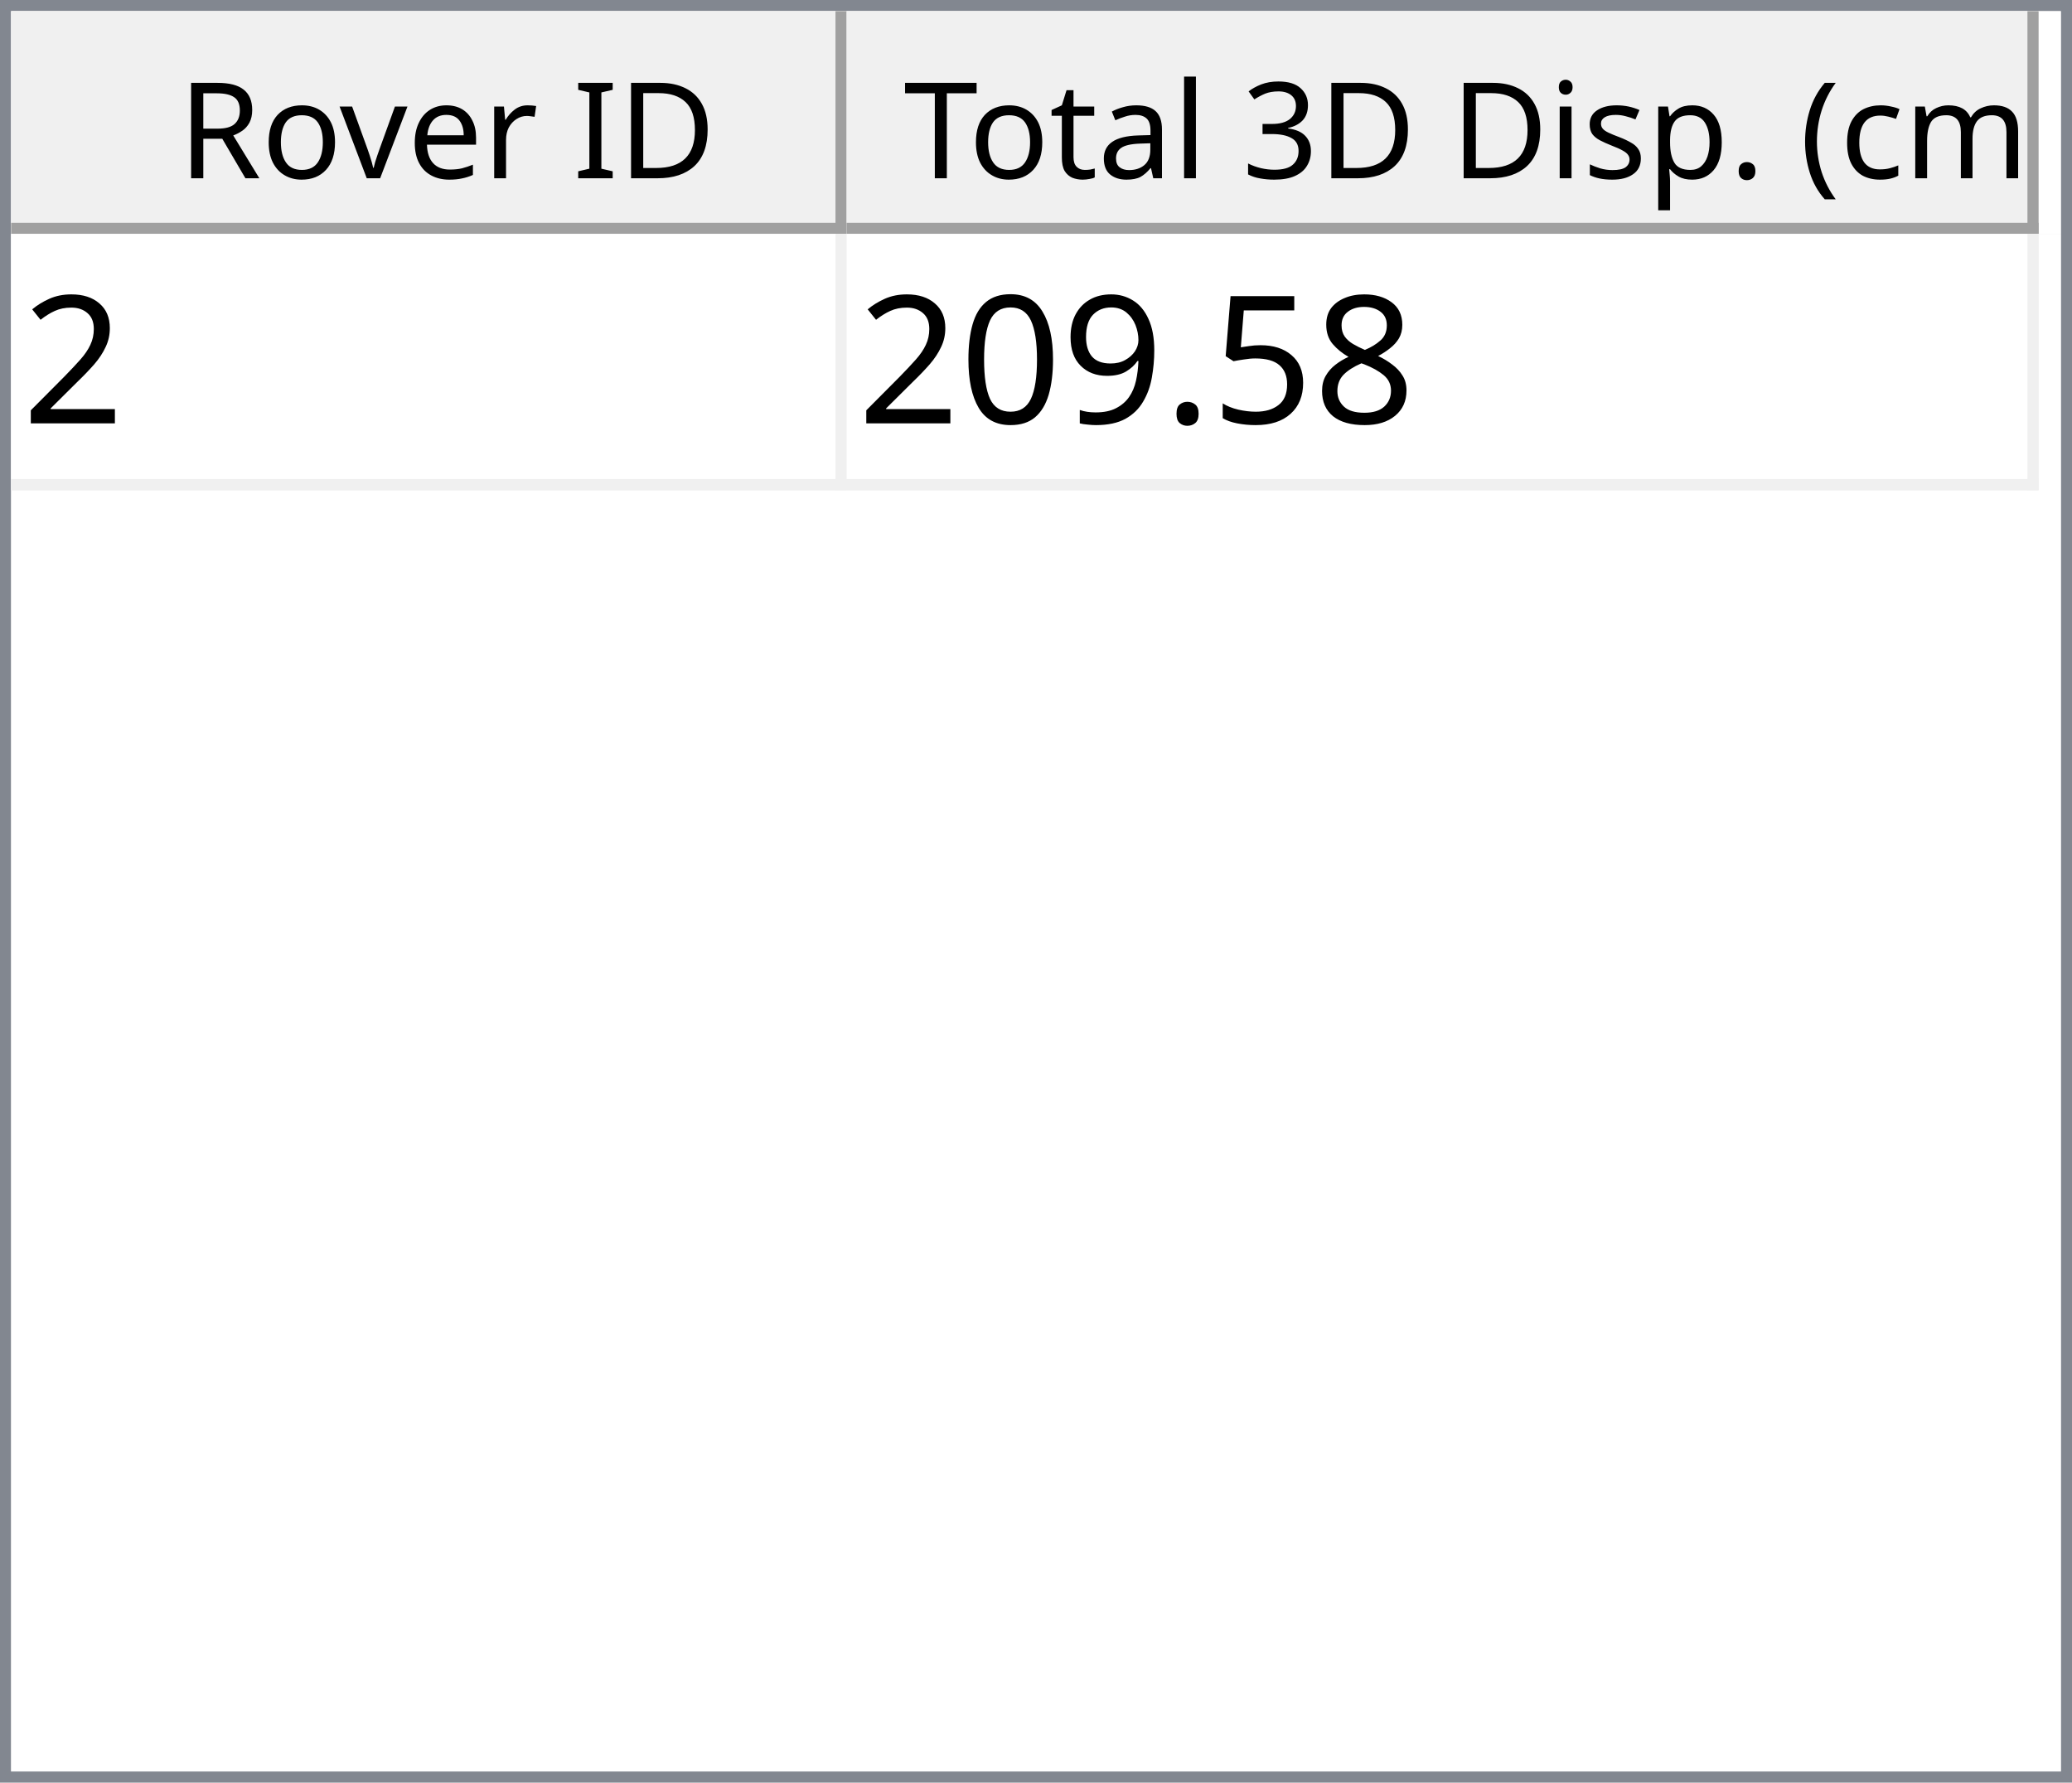
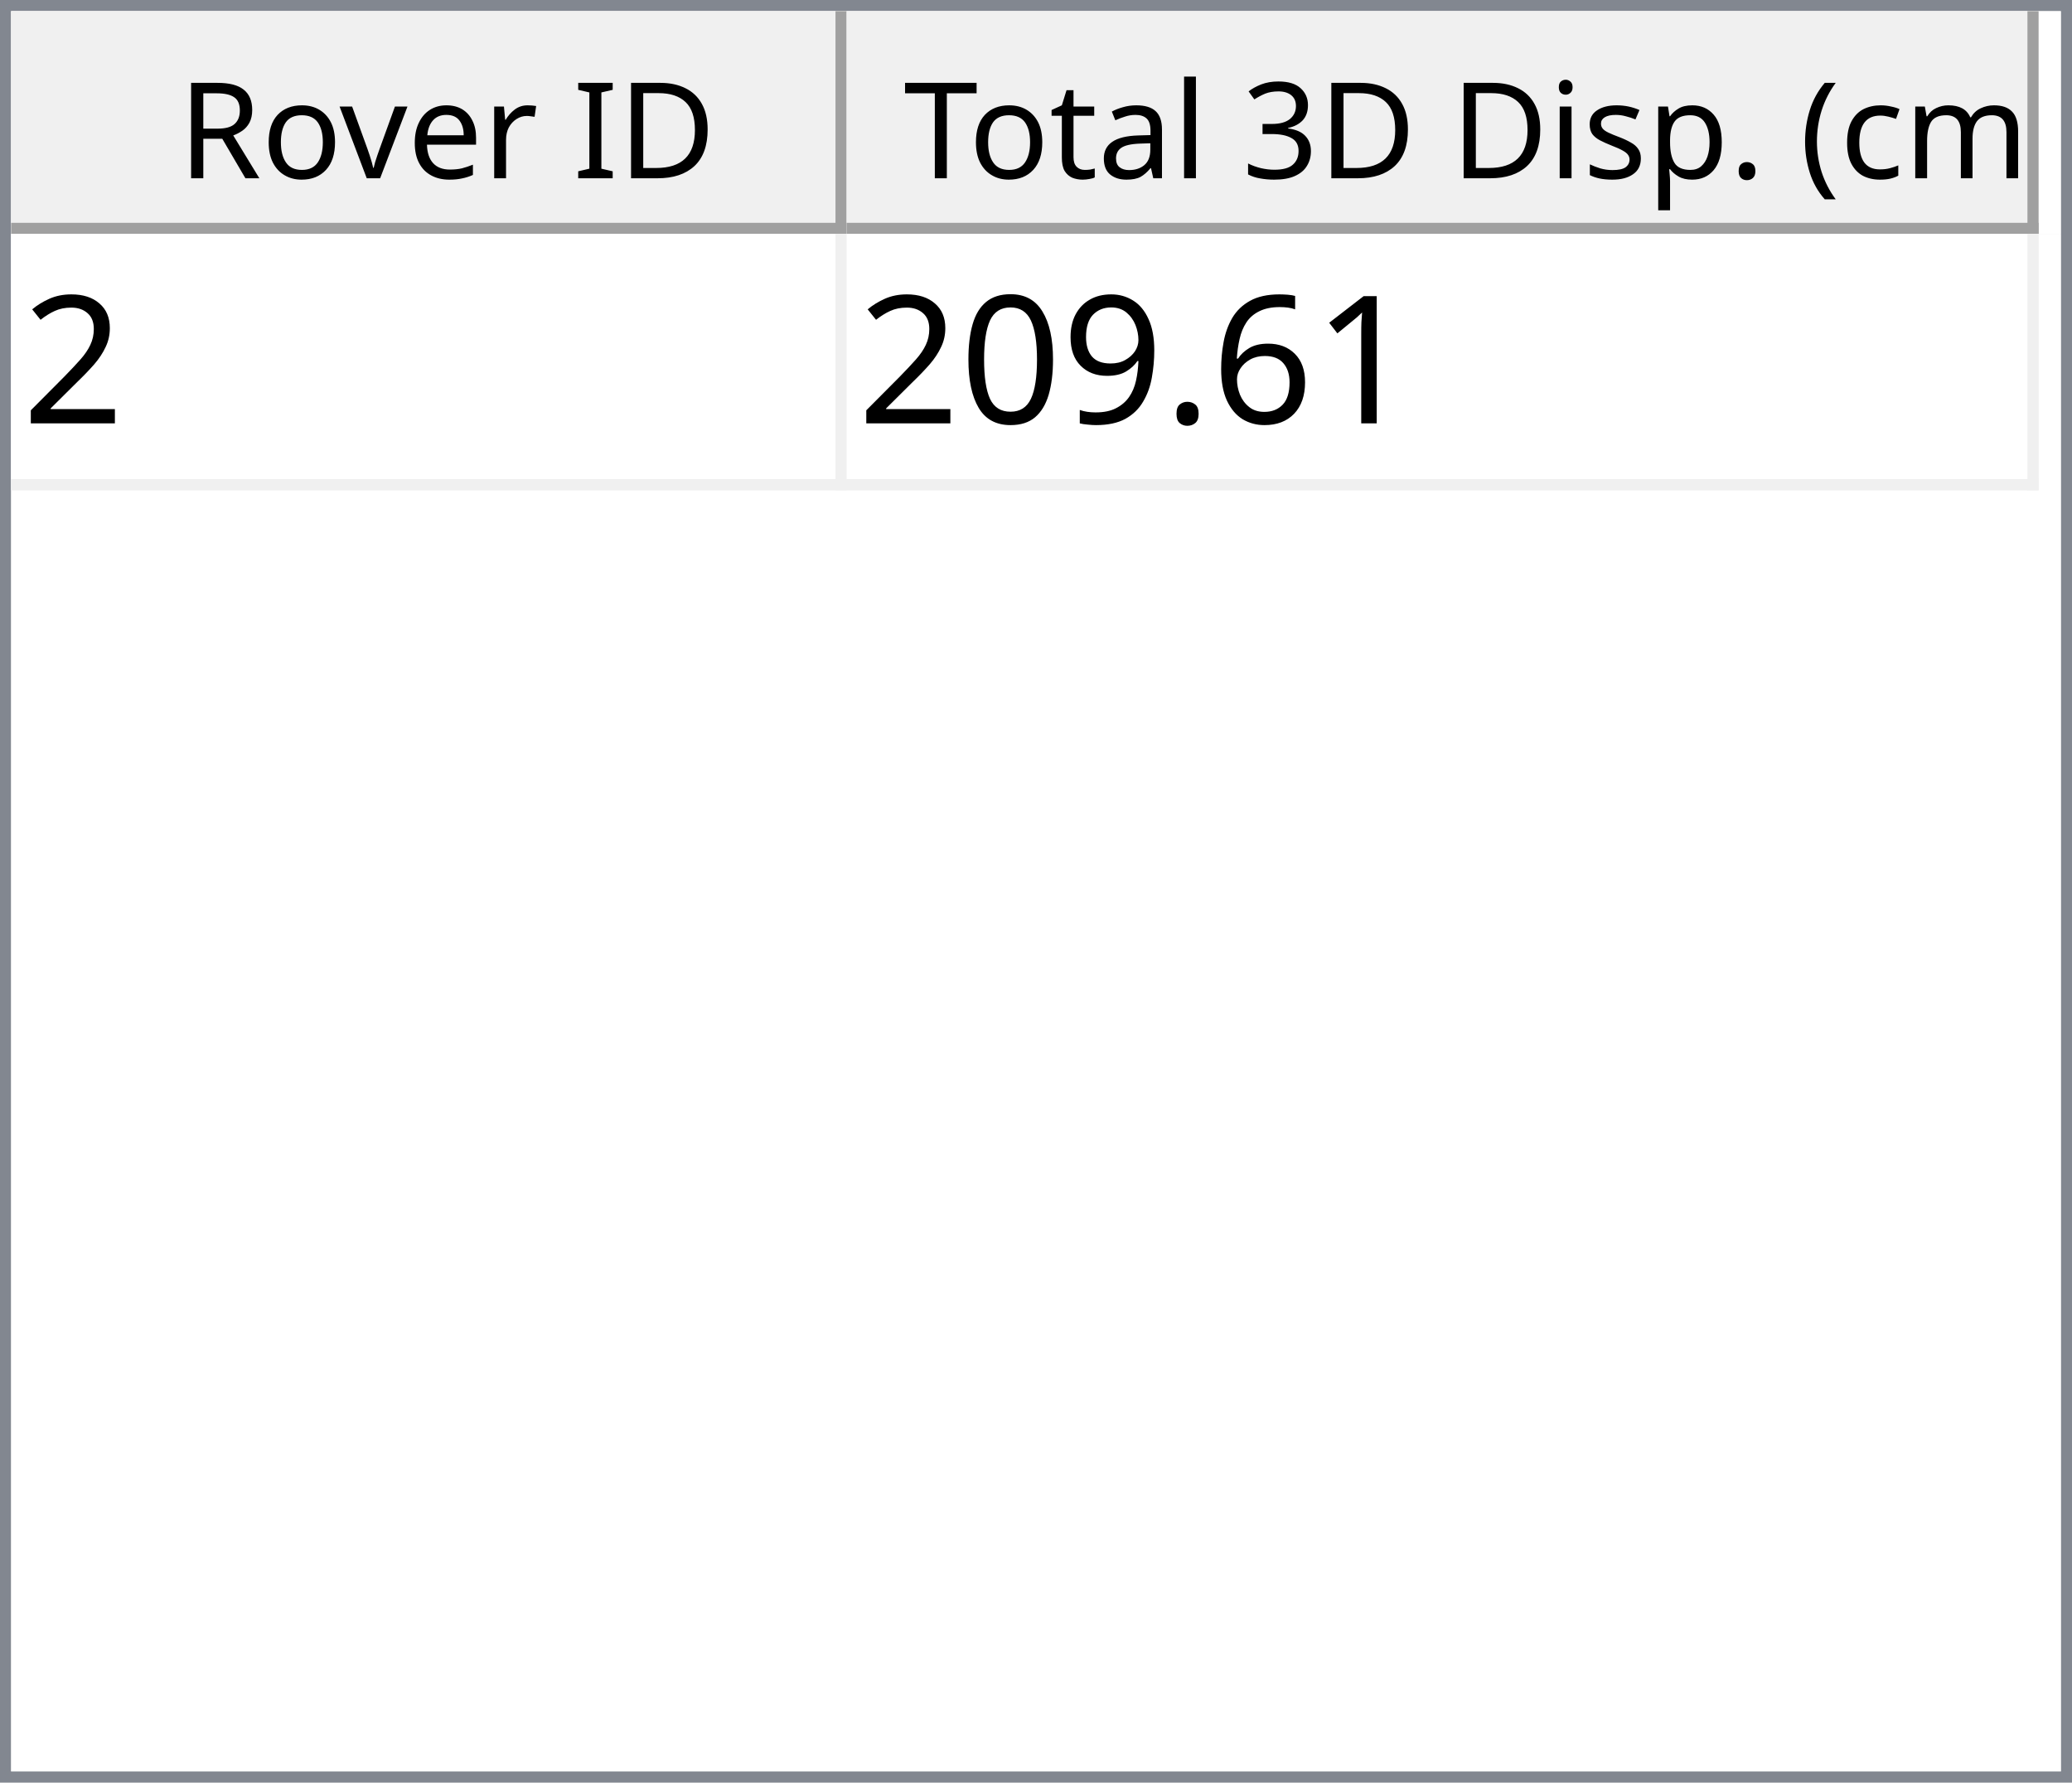
<svg xmlns="http://www.w3.org/2000/svg" style="fill-opacity:1; color-rendering:auto; color-interpolation:auto; text-rendering:auto; stroke:black; stroke-linecap:square; stroke-miterlimit:10; shape-rendering:auto; stroke-opacity:1; fill:black; stroke-dasharray:none; font-weight:normal; stroke-width:1; font-family:'Dialog'; font-style:normal; stroke-linejoin:miter; font-size:12px; stroke-dashoffset:0; image-rendering:auto;" width="186" height="160">
  <defs id="genericDefs" />
  <g>
    <defs id="defs1">
      <clipPath clipPathUnits="userSpaceOnUse" id="clipPath1">
        <path d="M0 0 L186 0 L186 160 L0 160 L0 0 Z" />
      </clipPath>
      <clipPath clipPathUnits="userSpaceOnUse" id="clipPath2">
        <path d="M0 0 L0 160 L186 160 L186 0 Z" />
      </clipPath>
      <clipPath clipPathUnits="userSpaceOnUse" id="clipPath3">
        <path d="M0 0 L0 20 L184 20 L184 0 Z" />
      </clipPath>
      <clipPath clipPathUnits="userSpaceOnUse" id="clipPath4">
        <path d="M0 0 L0 20 L75 20 L75 0 Z" />
      </clipPath>
      <clipPath clipPathUnits="userSpaceOnUse" id="clipPath5">
        <path d="M1 1 L1 19 L74 19 L74 1 Z" />
      </clipPath>
      <clipPath clipPathUnits="userSpaceOnUse" id="clipPath6">
        <path d="M0 0 L0 18 L73 18 L73 0 Z" />
      </clipPath>
      <clipPath clipPathUnits="userSpaceOnUse" id="clipPath7">
        <path d="M-0.5 -0.5 L-0.5 19.5 L74.5 19.5 L74.5 -0.5 Z" />
      </clipPath>
      <clipPath clipPathUnits="userSpaceOnUse" id="clipPath8">
        <path d="M0 0 L0 20 L107 20 L107 0 Z" />
      </clipPath>
      <clipPath clipPathUnits="userSpaceOnUse" id="clipPath9">
        <path d="M1 1 L1 19 L106 19 L106 1 Z" />
      </clipPath>
      <clipPath clipPathUnits="userSpaceOnUse" id="clipPath10">
        <path d="M0 0 L0 18 L105 18 L105 0 Z" />
      </clipPath>
      <clipPath clipPathUnits="userSpaceOnUse" id="clipPath11">
        <path d="M-0.5 -0.5 L-0.5 19.5 L106.5 19.5 L106.5 -0.5 Z" />
      </clipPath>
      <clipPath clipPathUnits="userSpaceOnUse" id="clipPath12">
        <path d="M0 0 L0 138 L184 138 L184 0 Z" />
      </clipPath>
      <clipPath clipPathUnits="userSpaceOnUse" id="clipPath13">
        <path d="M0 0 L0 23 L182 23 L182 0 Z" />
      </clipPath>
      <clipPath clipPathUnits="userSpaceOnUse" id="clipPath14">
        <path d="M-0.5 -0.5 L-0.5 22.5 L181.5 22.5 L181.5 -0.5 Z" />
      </clipPath>
      <clipPath clipPathUnits="userSpaceOnUse" id="clipPath15">
        <path d="M0 0 L0 22 L74 22 L74 0 Z" />
      </clipPath>
      <clipPath clipPathUnits="userSpaceOnUse" id="clipPath16">
        <path d="M0 0 L0 22 L106 22 L106 0 Z" />
      </clipPath>
      <font horiz-adv-x="64.551" id="font1">
        <font-face ascent="107.91" descent="25.098" units-per-em="100" style="font-style:normal; font-family:Segoe UI; font-weight:normal;" />
        <missing-glyph horiz-adv-x="64.551" d="M8.109 0 L8.109 68.266 L56.453 68.266 L56.453 0 L8.109 0 ZM15.328 7.234 L49.219 7.234 L49.219 61.031 L15.328 61.031 L15.328 7.234 Z" />
        <glyph unicode="D" horiz-adv-x="70.117" d="M9.188 0 L9.188 70.016 L28.516 70.016 Q65.531 70.016 65.531 35.891 Q65.531 19.672 55.25 9.836 Q44.969 0 27.734 0 L9.188 0 ZM17.391 62.594 L17.391 7.422 L27.828 7.422 Q41.609 7.422 49.273 14.797 Q56.938 22.172 56.938 35.688 Q56.938 62.594 28.328 62.594 L17.391 62.594 Z" />
        <glyph unicode="I" horiz-adv-x="26.611" d="M17.391 0 L9.188 0 L9.188 70.016 L17.391 70.016 L17.391 0 Z" />
        <glyph unicode=" " horiz-adv-x="27.393" d="" />
        <glyph unicode="r" horiz-adv-x="34.766" d="M34.188 41.891 Q32.078 43.5 28.125 43.5 Q23 43.5 19.555 38.672 Q16.109 33.844 16.109 25.484 L16.109 0 L8.109 0 L8.109 50 L16.109 50 L16.109 39.703 L16.312 39.703 Q18.016 44.969 21.531 47.922 Q25.047 50.875 29.391 50.875 Q32.516 50.875 34.188 50.203 L34.188 41.891 Z" />
        <glyph unicode="e" horiz-adv-x="52.295" d="M48.297 23 L12.984 23 Q13.188 14.656 17.484 10.109 Q21.781 5.562 29.297 5.562 Q37.75 5.562 44.828 11.141 L44.828 3.609 Q38.234 -1.172 27.391 -1.172 Q16.797 -1.172 10.742 5.641 Q4.688 12.453 4.688 24.812 Q4.688 36.469 11.305 43.82 Q17.922 51.172 27.734 51.172 Q37.547 51.172 42.922 44.828 Q48.297 38.484 48.297 27.203 L48.297 23 ZM40.094 29.781 Q40.047 36.719 36.75 40.578 Q33.453 44.438 27.594 44.438 Q21.922 44.438 17.969 40.383 Q14.016 36.328 13.094 29.781 L40.094 29.781 Z" />
        <glyph unicode="v" horiz-adv-x="47.9" d="M47.406 50 L27.484 0 L19.625 0 L0.688 50 L9.469 50 L22.172 13.672 Q23.578 9.672 23.922 6.688 L24.125 6.688 Q24.609 10.453 25.688 13.484 L38.969 50 L47.406 50 Z" />
        <glyph unicode="o" horiz-adv-x="58.594" d="M29 -1.172 Q17.922 -1.172 11.305 5.836 Q4.688 12.844 4.688 24.422 Q4.688 37.016 11.57 44.094 Q18.453 51.172 30.172 51.172 Q41.359 51.172 47.633 44.289 Q53.906 37.406 53.906 25.203 Q53.906 13.234 47.141 6.031 Q40.375 -1.172 29 -1.172 ZM29.594 44.438 Q21.875 44.438 17.383 39.188 Q12.891 33.938 12.891 24.703 Q12.891 15.828 17.43 10.695 Q21.969 5.562 29.594 5.562 Q37.359 5.562 41.531 10.594 Q45.703 15.625 45.703 24.906 Q45.703 34.281 41.531 39.359 Q37.359 44.438 29.594 44.438 Z" />
        <glyph unicode="R" horiz-adv-x="59.814" d="M59.375 0 L49.609 0 L37.891 19.625 Q36.281 22.359 34.766 24.289 Q33.25 26.219 31.664 27.438 Q30.078 28.656 28.25 29.219 Q26.422 29.781 24.125 29.781 L17.391 29.781 L17.391 0 L9.188 0 L9.188 70.016 L30.078 70.016 Q34.672 70.016 38.555 68.867 Q42.438 67.719 45.289 65.375 Q48.141 63.031 49.758 59.547 Q51.375 56.062 51.375 51.375 Q51.375 47.703 50.273 44.656 Q49.172 41.609 47.148 39.211 Q45.125 36.812 42.266 35.133 Q39.406 33.453 35.844 32.516 L35.844 32.328 Q37.594 31.547 38.891 30.547 Q40.188 29.547 41.359 28.18 Q42.531 26.812 43.68 25.078 Q44.828 23.344 46.234 21.047 L59.375 0 ZM17.391 62.594 L17.391 37.203 L28.516 37.203 Q31.594 37.203 34.203 38.133 Q36.812 39.062 38.719 40.797 Q40.625 42.531 41.703 45.047 Q42.781 47.562 42.781 50.688 Q42.781 56.297 39.141 59.445 Q35.5 62.594 28.609 62.594 L17.391 62.594 Z" />
        <glyph unicode=")" horiz-adv-x="30.176" d="M8.297 -15.922 L1.172 -15.922 Q16.406 2.344 16.406 26.812 Q16.406 51.469 1.078 70.016 L8.297 70.016 Q23.531 52.156 23.531 26.703 Q23.531 1.375 8.297 -15.922 Z" />
        <glyph unicode="m" horiz-adv-x="86.133" d="M79.109 0 L71.094 0 L71.094 28.719 Q71.094 37.016 68.531 40.727 Q65.969 44.438 59.906 44.438 Q54.781 44.438 51.195 39.75 Q47.609 35.062 47.609 28.516 L47.609 0 L39.594 0 L39.594 29.688 Q39.594 44.438 28.219 44.438 Q22.953 44.438 19.531 40.016 Q16.109 35.594 16.109 28.516 L16.109 0 L8.109 0 L8.109 50 L16.109 50 L16.109 42.094 L16.312 42.094 Q21.625 51.172 31.844 51.172 Q36.969 51.172 40.773 48.312 Q44.578 45.453 46 40.828 Q51.562 51.172 62.594 51.172 Q79.109 51.172 79.109 30.812 L79.109 0 Z" />
        <glyph unicode="c" horiz-adv-x="46.191" d="M42.188 2.297 Q36.422 -1.172 28.516 -1.172 Q17.828 -1.172 11.258 5.789 Q4.688 12.75 4.688 23.828 Q4.688 36.188 11.766 43.68 Q18.844 51.172 30.672 51.172 Q37.25 51.172 42.281 48.734 L42.281 40.531 Q36.719 44.438 30.375 44.438 Q22.703 44.438 17.797 38.945 Q12.891 33.453 12.891 24.516 Q12.891 15.719 17.508 10.641 Q22.125 5.562 29.891 5.562 Q36.422 5.562 42.188 9.906 L42.188 2.297 Z" />
        <glyph unicode="(" horiz-adv-x="30.176" d="M29.109 -15.922 L21.969 -15.922 Q6.844 1.375 6.844 26.703 Q6.844 52.156 21.969 70.016 L29.203 70.016 Q13.875 51.469 13.875 26.812 Q13.875 2.344 29.109 -15.922 Z" />
        <glyph unicode="." horiz-adv-x="21.68" d="M10.891 -1.078 Q8.641 -1.078 7.055 0.539 Q5.469 2.156 5.469 4.391 Q5.469 6.641 7.055 8.273 Q8.641 9.906 10.891 9.906 Q13.188 9.906 14.797 8.273 Q16.406 6.641 16.406 4.391 Q16.406 2.156 14.797 0.539 Q13.188 -1.078 10.891 -1.078 Z" />
        <glyph unicode="p" horiz-adv-x="58.789" d="M16.312 7.234 L16.109 7.234 L16.109 -23 L8.109 -23 L8.109 50 L16.109 50 L16.109 41.219 L16.312 41.219 Q22.219 51.172 33.594 51.172 Q43.266 51.172 48.688 44.461 Q54.109 37.75 54.109 26.469 Q54.109 13.922 48 6.375 Q41.891 -1.172 31.297 -1.172 Q21.578 -1.172 16.312 7.234 ZM16.109 27.391 L16.109 20.406 Q16.109 14.203 20.141 9.883 Q24.172 5.562 30.375 5.562 Q37.641 5.562 41.773 11.133 Q45.906 16.703 45.906 26.609 Q45.906 34.969 42.047 39.703 Q38.188 44.438 31.594 44.438 Q24.609 44.438 20.359 39.578 Q16.109 34.719 16.109 27.391 Z" />
        <glyph unicode="s" horiz-adv-x="42.432" d="M5.078 1.812 L5.078 10.406 Q11.625 5.562 19.484 5.562 Q30.031 5.562 30.031 12.594 Q30.031 14.594 29.125 15.992 Q28.219 17.391 26.68 18.461 Q25.141 19.531 23.07 20.383 Q21 21.234 18.609 22.172 Q15.281 23.484 12.766 24.828 Q10.25 26.172 8.57 27.859 Q6.891 29.547 6.031 31.695 Q5.172 33.844 5.172 36.719 Q5.172 40.234 6.789 42.945 Q8.406 45.656 11.086 47.484 Q13.766 49.312 17.211 50.242 Q20.656 51.172 24.312 51.172 Q30.812 51.172 35.938 48.922 L35.938 40.828 Q30.422 44.438 23.25 44.438 Q21 44.438 19.195 43.922 Q17.391 43.406 16.094 42.477 Q14.797 41.547 14.086 40.258 Q13.375 38.969 13.375 37.406 Q13.375 35.453 14.086 34.133 Q14.797 32.812 16.164 31.789 Q17.531 30.766 19.484 29.938 Q21.438 29.109 23.922 28.125 Q27.25 26.859 29.883 25.516 Q32.516 24.172 34.375 22.484 Q36.234 20.797 37.234 18.602 Q38.234 16.406 38.234 13.375 Q38.234 9.672 36.602 6.938 Q34.969 4.203 32.234 2.398 Q29.5 0.594 25.93 -0.289 Q22.359 -1.172 18.453 -1.172 Q10.75 -1.172 5.078 1.812 Z" />
        <glyph unicode="i" horiz-adv-x="24.219" d="M12.203 62.703 Q10.062 62.703 8.547 64.164 Q7.031 65.625 7.031 67.875 Q7.031 70.125 8.547 71.609 Q10.062 73.094 12.203 73.094 Q14.406 73.094 15.945 71.609 Q17.484 70.125 17.484 67.875 Q17.484 65.719 15.945 64.211 Q14.406 62.703 12.203 62.703 ZM16.109 0 L8.109 0 L8.109 50 L16.109 50 L16.109 0 Z" />
        <glyph unicode="3" horiz-adv-x="53.906" d="M46.531 19.828 Q46.531 15.094 44.75 11.211 Q42.969 7.328 39.719 4.57 Q36.469 1.812 31.93 0.297 Q27.391 -1.219 21.922 -1.219 Q11.922 -1.219 6 2.594 L6 11.188 Q13.094 5.609 22.219 5.609 Q25.875 5.609 28.828 6.539 Q31.781 7.469 33.906 9.227 Q36.031 10.984 37.18 13.477 Q38.328 15.969 38.328 19.094 Q38.328 32.812 18.797 32.812 L12.984 32.812 L12.984 39.594 L18.5 39.594 Q35.797 39.594 35.797 52.484 Q35.797 64.406 22.609 64.406 Q15.188 64.406 8.688 59.422 L8.688 67.188 Q15.375 71.188 24.609 71.188 Q29 71.188 32.57 69.969 Q36.141 68.75 38.68 66.555 Q41.219 64.359 42.609 61.281 Q44 58.203 44 54.5 Q44 40.672 30.031 36.719 L30.031 36.531 Q33.594 36.141 36.625 34.797 Q39.656 33.453 41.852 31.305 Q44.047 29.156 45.289 26.25 Q46.531 23.344 46.531 19.828 Z" />
        <glyph unicode="l" horiz-adv-x="24.219" d="M16.109 0 L8.109 0 L8.109 74.031 L16.109 74.031 L16.109 0 Z" />
        <glyph unicode="a" horiz-adv-x="50.879" d="M43.891 0 L35.891 0 L35.891 7.812 L35.688 7.812 Q30.469 -1.172 20.312 -1.172 Q12.844 -1.172 8.617 2.781 Q4.391 6.734 4.391 13.281 Q4.391 27.297 20.906 29.594 L35.891 31.688 Q35.891 44.438 25.594 44.438 Q16.547 44.438 9.281 38.281 L9.281 46.484 Q16.656 51.172 26.266 51.172 Q43.891 51.172 43.891 32.516 L43.891 0 ZM35.891 25.297 L23.828 23.641 Q18.266 22.859 15.43 20.875 Q12.594 18.891 12.594 13.875 Q12.594 10.203 15.211 7.883 Q17.828 5.562 22.172 5.562 Q28.125 5.562 32.008 9.742 Q35.891 13.922 35.891 20.312 L35.891 25.297 Z" />
        <glyph unicode="t" horiz-adv-x="33.887" d="M31.297 0.484 Q28.469 -1.078 23.828 -1.078 Q10.688 -1.078 10.688 13.578 L10.688 43.172 L2.094 43.172 L2.094 50 L10.688 50 L10.688 62.203 L18.703 64.797 L18.703 50 L31.297 50 L31.297 43.172 L18.703 43.172 L18.703 14.984 Q18.703 9.969 20.414 7.82 Q22.125 5.672 26.078 5.672 Q29.109 5.672 31.297 7.328 L31.297 0.484 Z" />
        <glyph unicode="T" horiz-adv-x="52.393" d="M50.594 62.594 L30.375 62.594 L30.375 0 L22.172 0 L22.172 62.594 L2 62.594 L2 70.016 L50.594 70.016 L50.594 62.594 Z" />
      </font>
      <font horiz-adv-x="75.0" id="font2">
        <font-face ascent="100.537" descent="21.973" units-per-em="100" style="font-style:normal; font-family:sans-serif; font-weight:normal;" />
        <missing-glyph horiz-adv-x="75.0" d="M12.5 0 L12.5 62.5 L62.5 62.5 L62.5 0 L12.5 0 ZM14.062 1.562 L60.938 1.562 L60.938 60.938 L14.062 60.938 L14.062 1.562 Z" />
        <glyph unicode="2" horiz-adv-x="55.615" d="M50.344 8.453 L50.344 0 L3.031 0 Q2.938 3.172 4.047 6.109 Q5.859 10.938 9.836 15.625 Q13.812 20.312 21.344 26.469 Q33.016 36.031 37.117 41.625 Q41.219 47.219 41.219 52.203 Q41.219 57.422 37.477 61.008 Q33.734 64.594 27.734 64.594 Q21.391 64.594 17.578 60.789 Q13.766 56.984 13.719 50.25 L4.688 51.172 Q5.609 61.281 11.664 66.578 Q17.719 71.875 27.938 71.875 Q38.234 71.875 44.242 66.164 Q50.25 60.453 50.25 52 Q50.25 47.703 48.492 43.555 Q46.734 39.406 42.656 34.812 Q38.578 30.219 29.109 22.219 Q21.188 15.578 18.945 13.211 Q16.703 10.844 15.234 8.453 L50.344 8.453 Z" />
-         <glyph unicode="8" horiz-adv-x="55.615" d="M17.672 38.812 Q12.203 40.828 9.57 44.539 Q6.938 48.25 6.938 53.422 Q6.938 61.234 12.555 66.555 Q18.172 71.875 27.484 71.875 Q36.859 71.875 42.578 66.43 Q48.297 60.984 48.297 53.172 Q48.297 48.188 45.68 44.508 Q43.062 40.828 37.75 38.812 Q44.344 36.672 47.781 31.883 Q51.219 27.094 51.219 20.453 Q51.219 11.281 44.727 5.031 Q38.234 -1.219 27.641 -1.219 Q17.047 -1.219 10.547 5.055 Q4.047 11.328 4.047 20.703 Q4.047 27.688 7.594 32.398 Q11.141 37.109 17.672 38.812 ZM15.922 53.719 Q15.922 48.641 19.195 45.414 Q22.469 42.188 27.688 42.188 Q32.766 42.188 36.016 45.383 Q39.266 48.578 39.266 53.219 Q39.266 58.062 35.914 61.359 Q32.562 64.656 27.594 64.656 Q22.562 64.656 19.242 61.43 Q15.922 58.203 15.922 53.719 ZM13.094 20.656 Q13.094 16.891 14.875 13.375 Q16.656 9.859 20.172 7.93 Q23.688 6 27.734 6 Q34.031 6 38.133 10.055 Q42.234 14.109 42.234 20.359 Q42.234 26.703 38.016 30.859 Q33.797 35.016 27.438 35.016 Q21.234 35.016 17.164 30.914 Q13.094 26.812 13.094 20.656 Z" />
-         <glyph unicode="5" horiz-adv-x="55.615" d="M4.156 18.75 L13.375 19.531 Q14.406 12.797 18.141 9.398 Q21.875 6 27.156 6 Q33.5 6 37.891 10.789 Q42.281 15.578 42.281 23.484 Q42.281 31 38.062 35.352 Q33.844 39.703 27 39.703 Q22.75 39.703 19.336 37.773 Q15.922 35.844 13.969 32.766 L5.719 33.844 L12.641 70.609 L48.25 70.609 L48.25 62.203 L19.672 62.203 L15.828 42.969 Q22.266 47.469 29.344 47.469 Q38.719 47.469 45.164 40.969 Q51.609 34.469 51.609 24.266 Q51.609 14.547 45.953 7.469 Q39.062 -1.219 27.156 -1.219 Q17.391 -1.219 11.211 4.25 Q5.031 9.719 4.156 18.75 Z" />
+         <glyph unicode="1" horiz-adv-x="55.615" d="M37.25 0 L28.469 0 L28.469 56 Q25.297 52.984 20.141 49.953 Q14.984 46.922 10.891 45.406 L10.891 53.906 Q18.266 57.375 23.781 62.305 Q29.297 67.234 31.594 71.875 L37.25 71.875 L37.25 0 Z" />
+         <glyph unicode="6" horiz-adv-x="55.615" d="M49.75 54.047 L41.016 53.375 Q39.844 58.547 37.703 60.891 Q34.125 64.656 28.906 64.656 Q24.703 64.656 21.531 62.312 Q17.391 59.281 14.992 53.469 Q12.594 47.656 12.5 36.922 Q15.672 41.75 20.266 44.094 Q24.859 46.438 29.891 46.438 Q38.672 46.438 44.852 39.969 Q51.031 33.5 51.031 23.25 Q51.031 16.5 48.125 10.719 Q45.219 4.938 40.141 1.859 Q35.062 -1.219 28.609 -1.219 Q17.625 -1.219 10.695 6.859 Q3.766 14.938 3.766 33.5 Q3.766 54.25 11.422 63.672 Q18.109 71.875 29.438 71.875 Q37.891 71.875 43.289 67.141 Q48.688 62.406 49.75 54.047 ZM13.875 23.188 Q13.875 18.656 15.797 14.508 Q17.719 10.359 21.188 8.18 Q24.656 6 28.469 6 Q34.031 6 38.039 10.492 Q42.047 14.984 42.047 22.703 Q42.047 30.125 38.086 34.398 Q34.125 38.672 28.125 38.672 Q22.172 38.672 18.023 34.398 Q13.875 30.125 13.875 23.188 Z" />
        <glyph unicode="." horiz-adv-x="27.783" d="M9.078 0 L9.078 10.016 L19.094 10.016 L19.094 0 L9.078 0 Z" />
        <glyph unicode="9" horiz-adv-x="55.615" d="M5.469 16.547 L13.922 17.328 Q14.984 11.375 18.016 8.688 Q21.047 6 25.781 6 Q29.828 6 32.883 7.859 Q35.938 9.719 37.891 12.82 Q39.844 15.922 41.164 21.195 Q42.484 26.469 42.484 31.938 Q42.484 32.516 42.438 33.688 Q39.797 29.5 35.234 26.883 Q30.672 24.266 25.344 24.266 Q16.453 24.266 10.305 30.711 Q4.156 37.156 4.156 47.703 Q4.156 58.594 10.578 65.234 Q17 71.875 26.656 71.875 Q33.641 71.875 39.43 68.117 Q45.219 64.359 48.219 57.398 Q51.219 50.438 51.219 37.25 Q51.219 23.531 48.242 15.406 Q45.266 7.281 39.383 3.031 Q33.5 -1.219 25.594 -1.219 Q17.188 -1.219 11.867 3.445 Q6.547 8.109 5.469 16.547 ZM41.453 48.141 Q41.453 55.719 37.43 60.156 Q33.406 64.594 27.734 64.594 Q21.875 64.594 17.531 59.812 Q13.188 55.031 13.188 47.406 Q13.188 40.578 17.312 36.305 Q21.438 32.031 27.484 32.031 Q33.594 32.031 37.523 36.305 Q41.453 40.578 41.453 48.141 Z" />
        <glyph unicode="0" horiz-adv-x="55.615" d="M4.156 35.297 Q4.156 48 6.766 55.742 Q9.375 63.484 14.523 67.68 Q19.672 71.875 27.484 71.875 Q33.25 71.875 37.594 69.555 Q41.938 67.234 44.773 62.867 Q47.609 58.5 49.219 52.227 Q50.828 45.953 50.828 35.297 Q50.828 22.703 48.242 14.969 Q45.656 7.234 40.508 3.008 Q35.359 -1.219 27.484 -1.219 Q17.141 -1.219 11.234 6.203 Q4.156 15.141 4.156 35.297 ZM13.188 35.297 Q13.188 17.672 17.312 11.836 Q21.438 6 27.484 6 Q33.547 6 37.672 11.859 Q41.797 17.719 41.797 35.297 Q41.797 52.984 37.672 58.789 Q33.547 64.594 27.391 64.594 Q21.344 64.594 17.719 59.469 Q13.188 52.938 13.188 35.297 Z" />
      </font>
    </defs>
    <g style="fill:white; stroke:white;">
      <rect x="0" y="0" width="186" style="clip-path:url(#clipPath1); stroke:none;" height="160" />
    </g>
    <g style="fill:white; text-rendering:optimizeSpeed; color-rendering:optimizeSpeed; image-rendering:optimizeSpeed; shape-rendering:crispEdges; stroke:white; color-interpolation:sRGB;">
      <rect x="0" width="186" height="160" y="0" style="stroke:none;" />
      <path style="stroke:none;" d="M0 160 L186 160 L186 0 L0 0 Z" />
    </g>
    <g style="fill:rgb(240,240,240); font-family:'Segoe UI'; stroke:rgb(240,240,240);">
      <rect x="0" y="0" width="186" style="clip-path:url(#clipPath2); stroke:none;" height="160" />
    </g>
    <g style="fill:rgb(130,135,144); font-family:'Segoe UI'; stroke:rgb(130,135,144);">
      <path d="M0 0 L186 0 L186 160 L0 160 L0 0 ZM1 1 L185 1 L185 159 L1 159 L1 1 Z" style="fill-rule:evenodd; clip-path:url(#clipPath2); stroke:none;" />
    </g>
    <g style="fill:white; font-family:'Segoe UI'; stroke:white;" transform="translate(1,1)">
      <rect x="0" y="0" width="184" style="clip-path:url(#clipPath3); stroke:none;" height="20" />
    </g>
    <g style="fill:rgb(240,240,240); font-family:'Segoe UI'; stroke:rgb(240,240,240);" transform="translate(1,1)">
      <rect x="0" y="0" width="75" style="clip-path:url(#clipPath4); stroke:none;" height="20" />
    </g>
    <g style="font-family:'Segoe UI';" transform="translate(2,2)">
      <text x="14" xml:space="preserve" y="14" style="clip-path:url(#clipPath6); stroke:none;">Rover ID</text>
    </g>
    <g style="fill:rgb(160,160,160); font-family:'Segoe UI'; stroke:rgb(160,160,160); stroke-linejoin:bevel;" transform="translate(1.5,1.5)">
      <line x1="74" x2="74" y1="0" style="fill:none; clip-path:url(#clipPath7);" y2="19" />
    </g>
    <g style="fill:rgb(160,160,160); font-family:'Segoe UI'; stroke:rgb(160,160,160); stroke-linejoin:bevel;" transform="matrix(1,0,0,1,1,1) translate(0.5,0.5)">
      <line x1="0" x2="74" y1="19" style="fill:none; clip-path:url(#clipPath7);" y2="19" />
    </g>
    <g style="fill:rgb(240,240,240); font-family:'Segoe UI'; stroke:rgb(240,240,240);" transform="translate(76,1)">
      <rect x="0" y="0" width="107" style="clip-path:url(#clipPath8); stroke:none;" height="20" />
    </g>
    <g style="font-family:'Segoe UI';" transform="translate(77,2)">
      <text x="1" xml:space="preserve" y="14" style="clip-path:url(#clipPath10); stroke:none;"> Total 3D Disp. (cm)</text>
    </g>
    <g style="fill:rgb(160,160,160); font-family:'Segoe UI'; stroke:rgb(160,160,160); stroke-linejoin:bevel;" transform="translate(76.5,1.5)">
      <line x1="106" x2="106" y1="0" style="fill:none; clip-path:url(#clipPath11);" y2="19" />
    </g>
    <g style="fill:rgb(160,160,160); font-family:'Segoe UI'; stroke:rgb(160,160,160); stroke-linejoin:bevel;" transform="matrix(1,0,0,1,76,1) translate(0.5,0.5)">
      <line x1="0" x2="106" y1="19" style="fill:none; clip-path:url(#clipPath11);" y2="19" />
    </g>
    <g style="fill:white; font-family:'Segoe UI'; stroke:white;" transform="translate(1,21)">
      <rect x="0" y="0" width="184" style="clip-path:url(#clipPath12); stroke:none;" height="138" />
    </g>
    <g style="fill:rgb(240,240,240); font-size:16px; font-family:sans-serif; stroke:rgb(240,240,240);" transform="translate(1,21)">
      <rect x="0" y="0" width="182" style="clip-path:url(#clipPath13); stroke:none;" height="23" />
      <line transform="translate(0.5,0.5)" x1="0" x2="181" y1="22" style="clip-path:url(#clipPath14); fill:none; stroke-linejoin:bevel;" y2="22" />
    </g>
    <g transform="matrix(1,0,0,1,1,21) translate(0.5,0.5)" style="fill:rgb(240,240,240); font-size:16px; font-family:sans-serif; stroke:rgb(240,240,240); stroke-linejoin:bevel;">
      <line x1="74" x2="74" y1="0" style="fill:none; clip-path:url(#clipPath14);" y2="22" />
    </g>
    <g transform="matrix(1,0,0,1,1,21) translate(0.5,0.5)" style="fill:rgb(240,240,240); font-size:16px; font-family:sans-serif; stroke:rgb(240,240,240); stroke-linejoin:bevel;">
      <line x1="181" x2="181" y1="0" style="fill:none; clip-path:url(#clipPath14);" y2="22" />
    </g>
    <g style="fill:white; font-size:16px; font-family:sans-serif; stroke:white;" transform="matrix(1,0,0,1,1,21)">
      <rect x="0" y="0" width="74" style="clip-path:url(#clipPath15); stroke:none;" height="22" />
      <text x="1" y="17" style="fill:black; clip-path:url(#clipPath15); stroke:none;" xml:space="preserve">2</text>
    </g>
    <g style="fill:white; font-size:16px; font-family:sans-serif; stroke:white;" transform="matrix(1,0,0,1,1,21) translate(75,0)">
      <rect x="0" y="0" width="106" style="clip-path:url(#clipPath16); stroke:none;" height="22" />
-       <text x="1" y="17" style="fill:black; clip-path:url(#clipPath16); stroke:none;" xml:space="preserve">209.58</text>
+       <text x="1" y="17" style="fill:black; clip-path:url(#clipPath16); stroke:none;" xml:space="preserve">209.61</text>
    </g>
  </g>
</svg>
